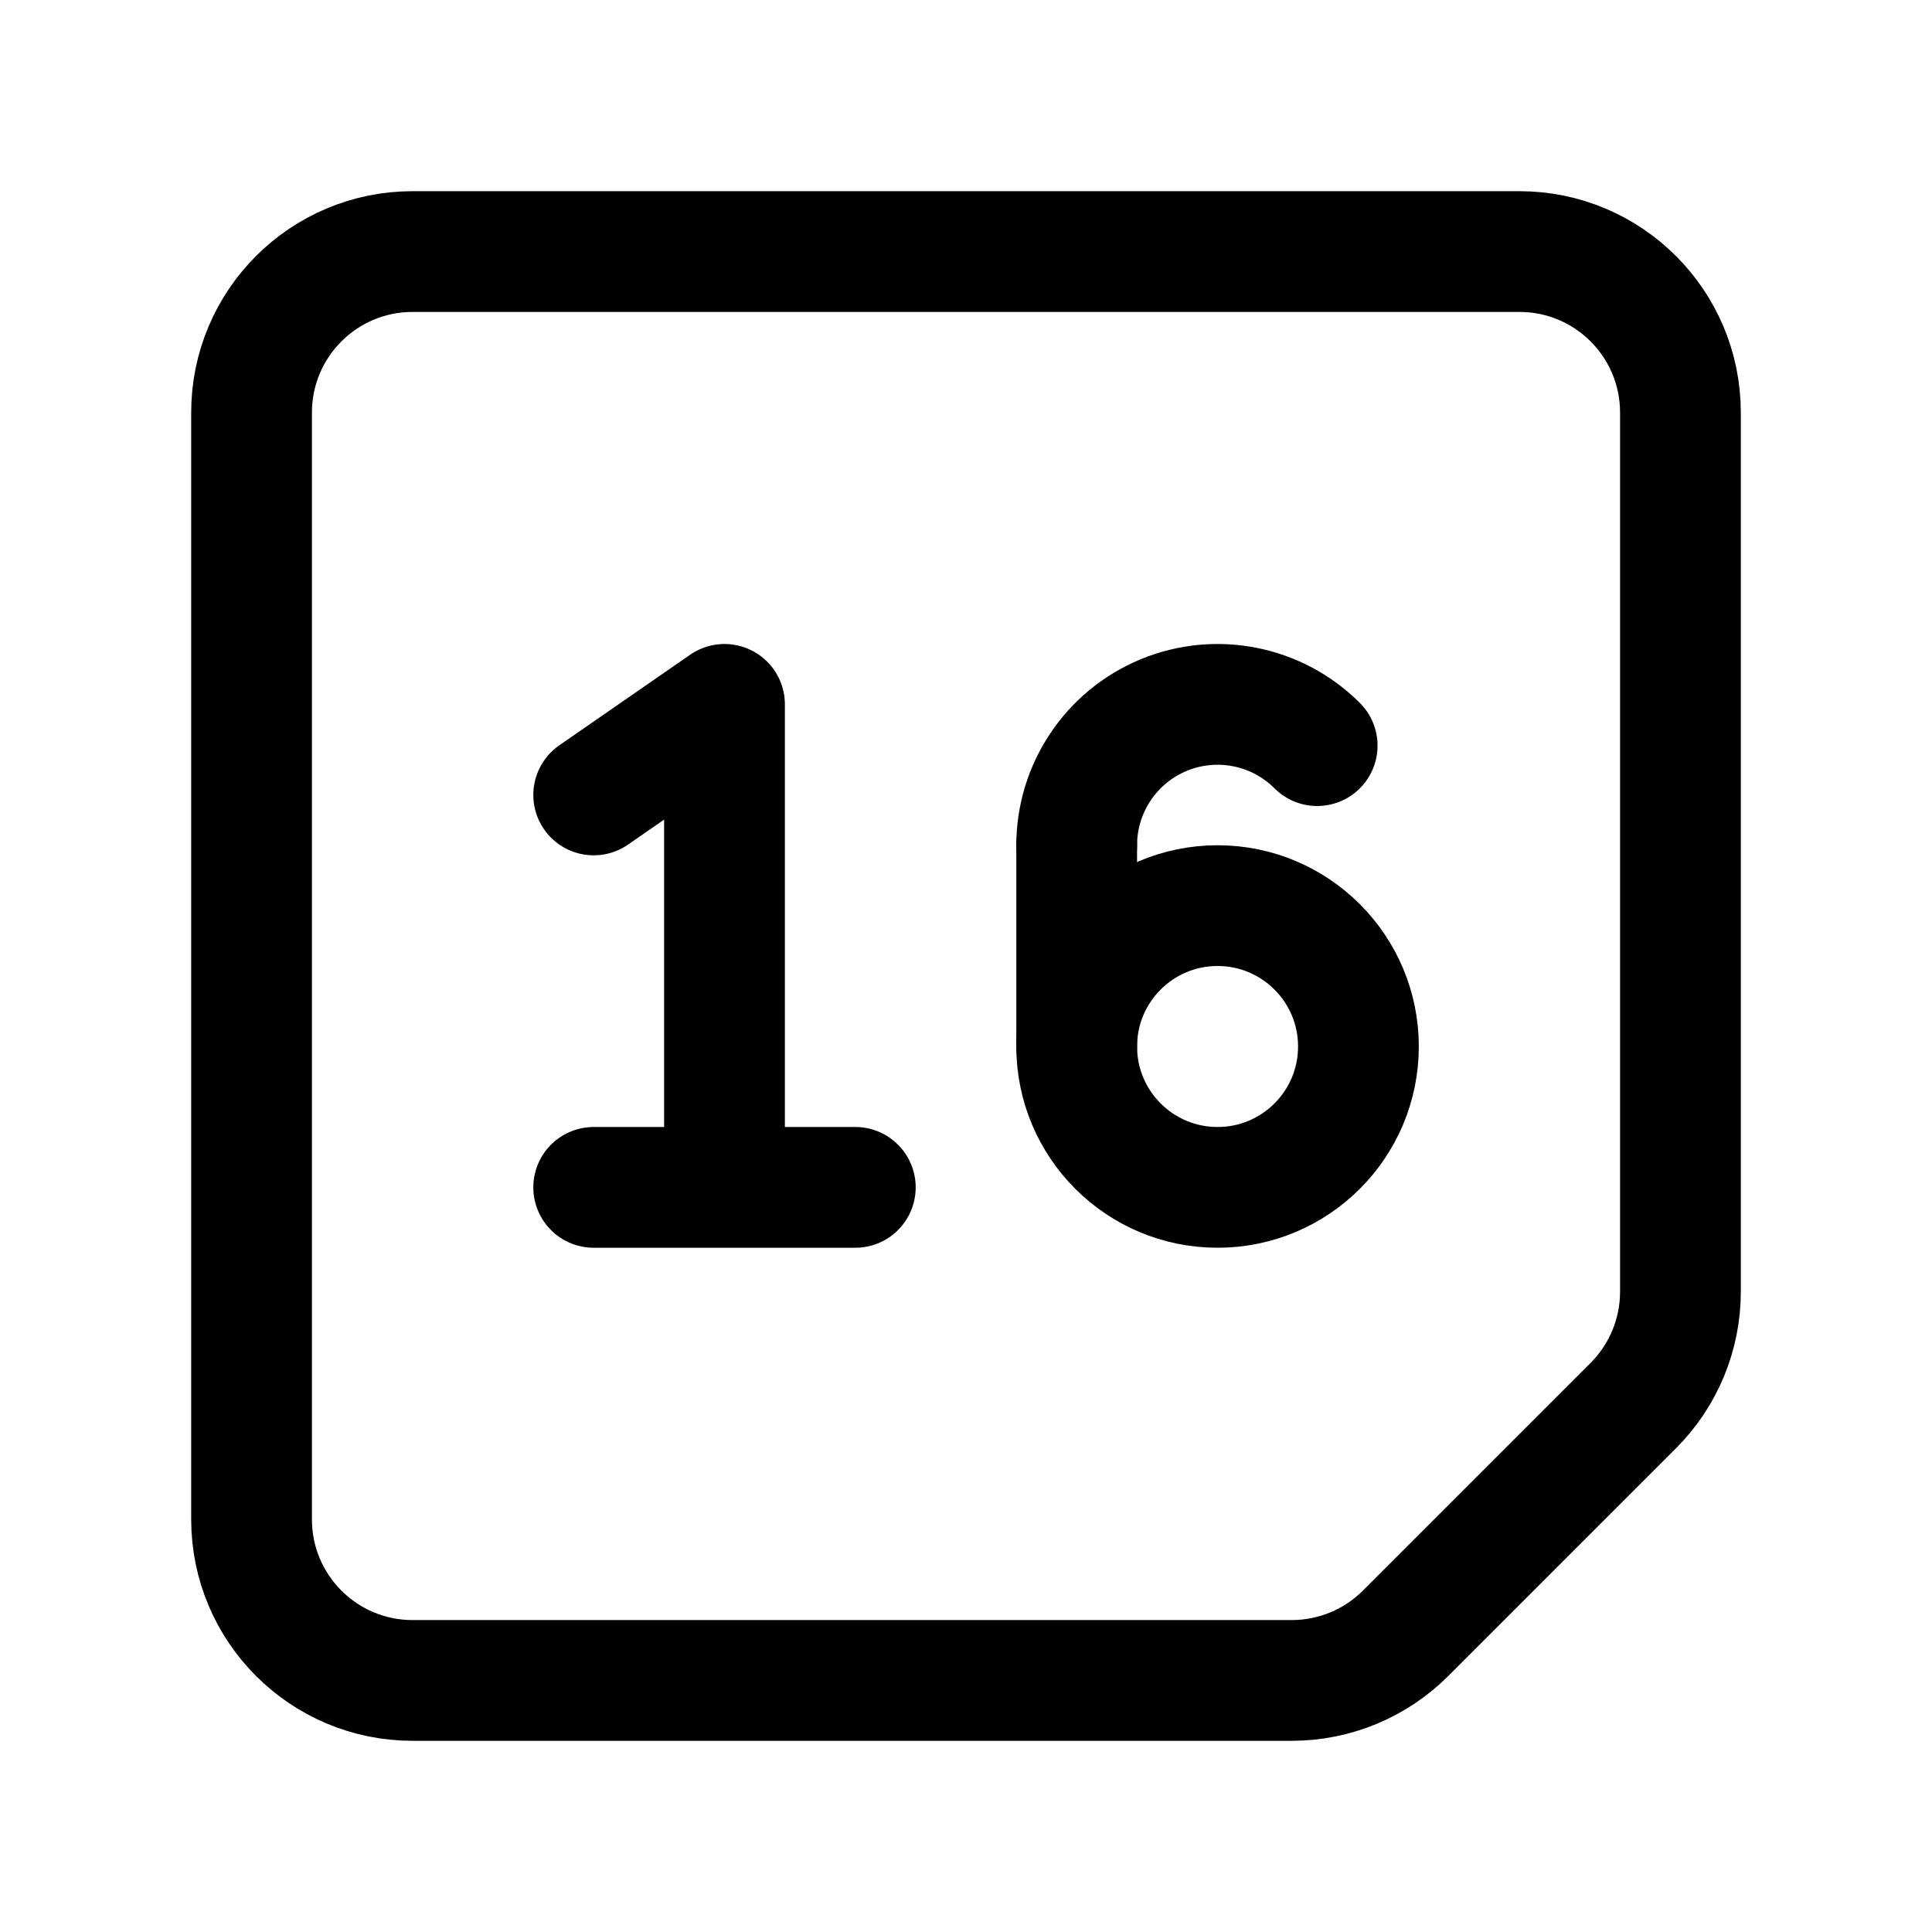
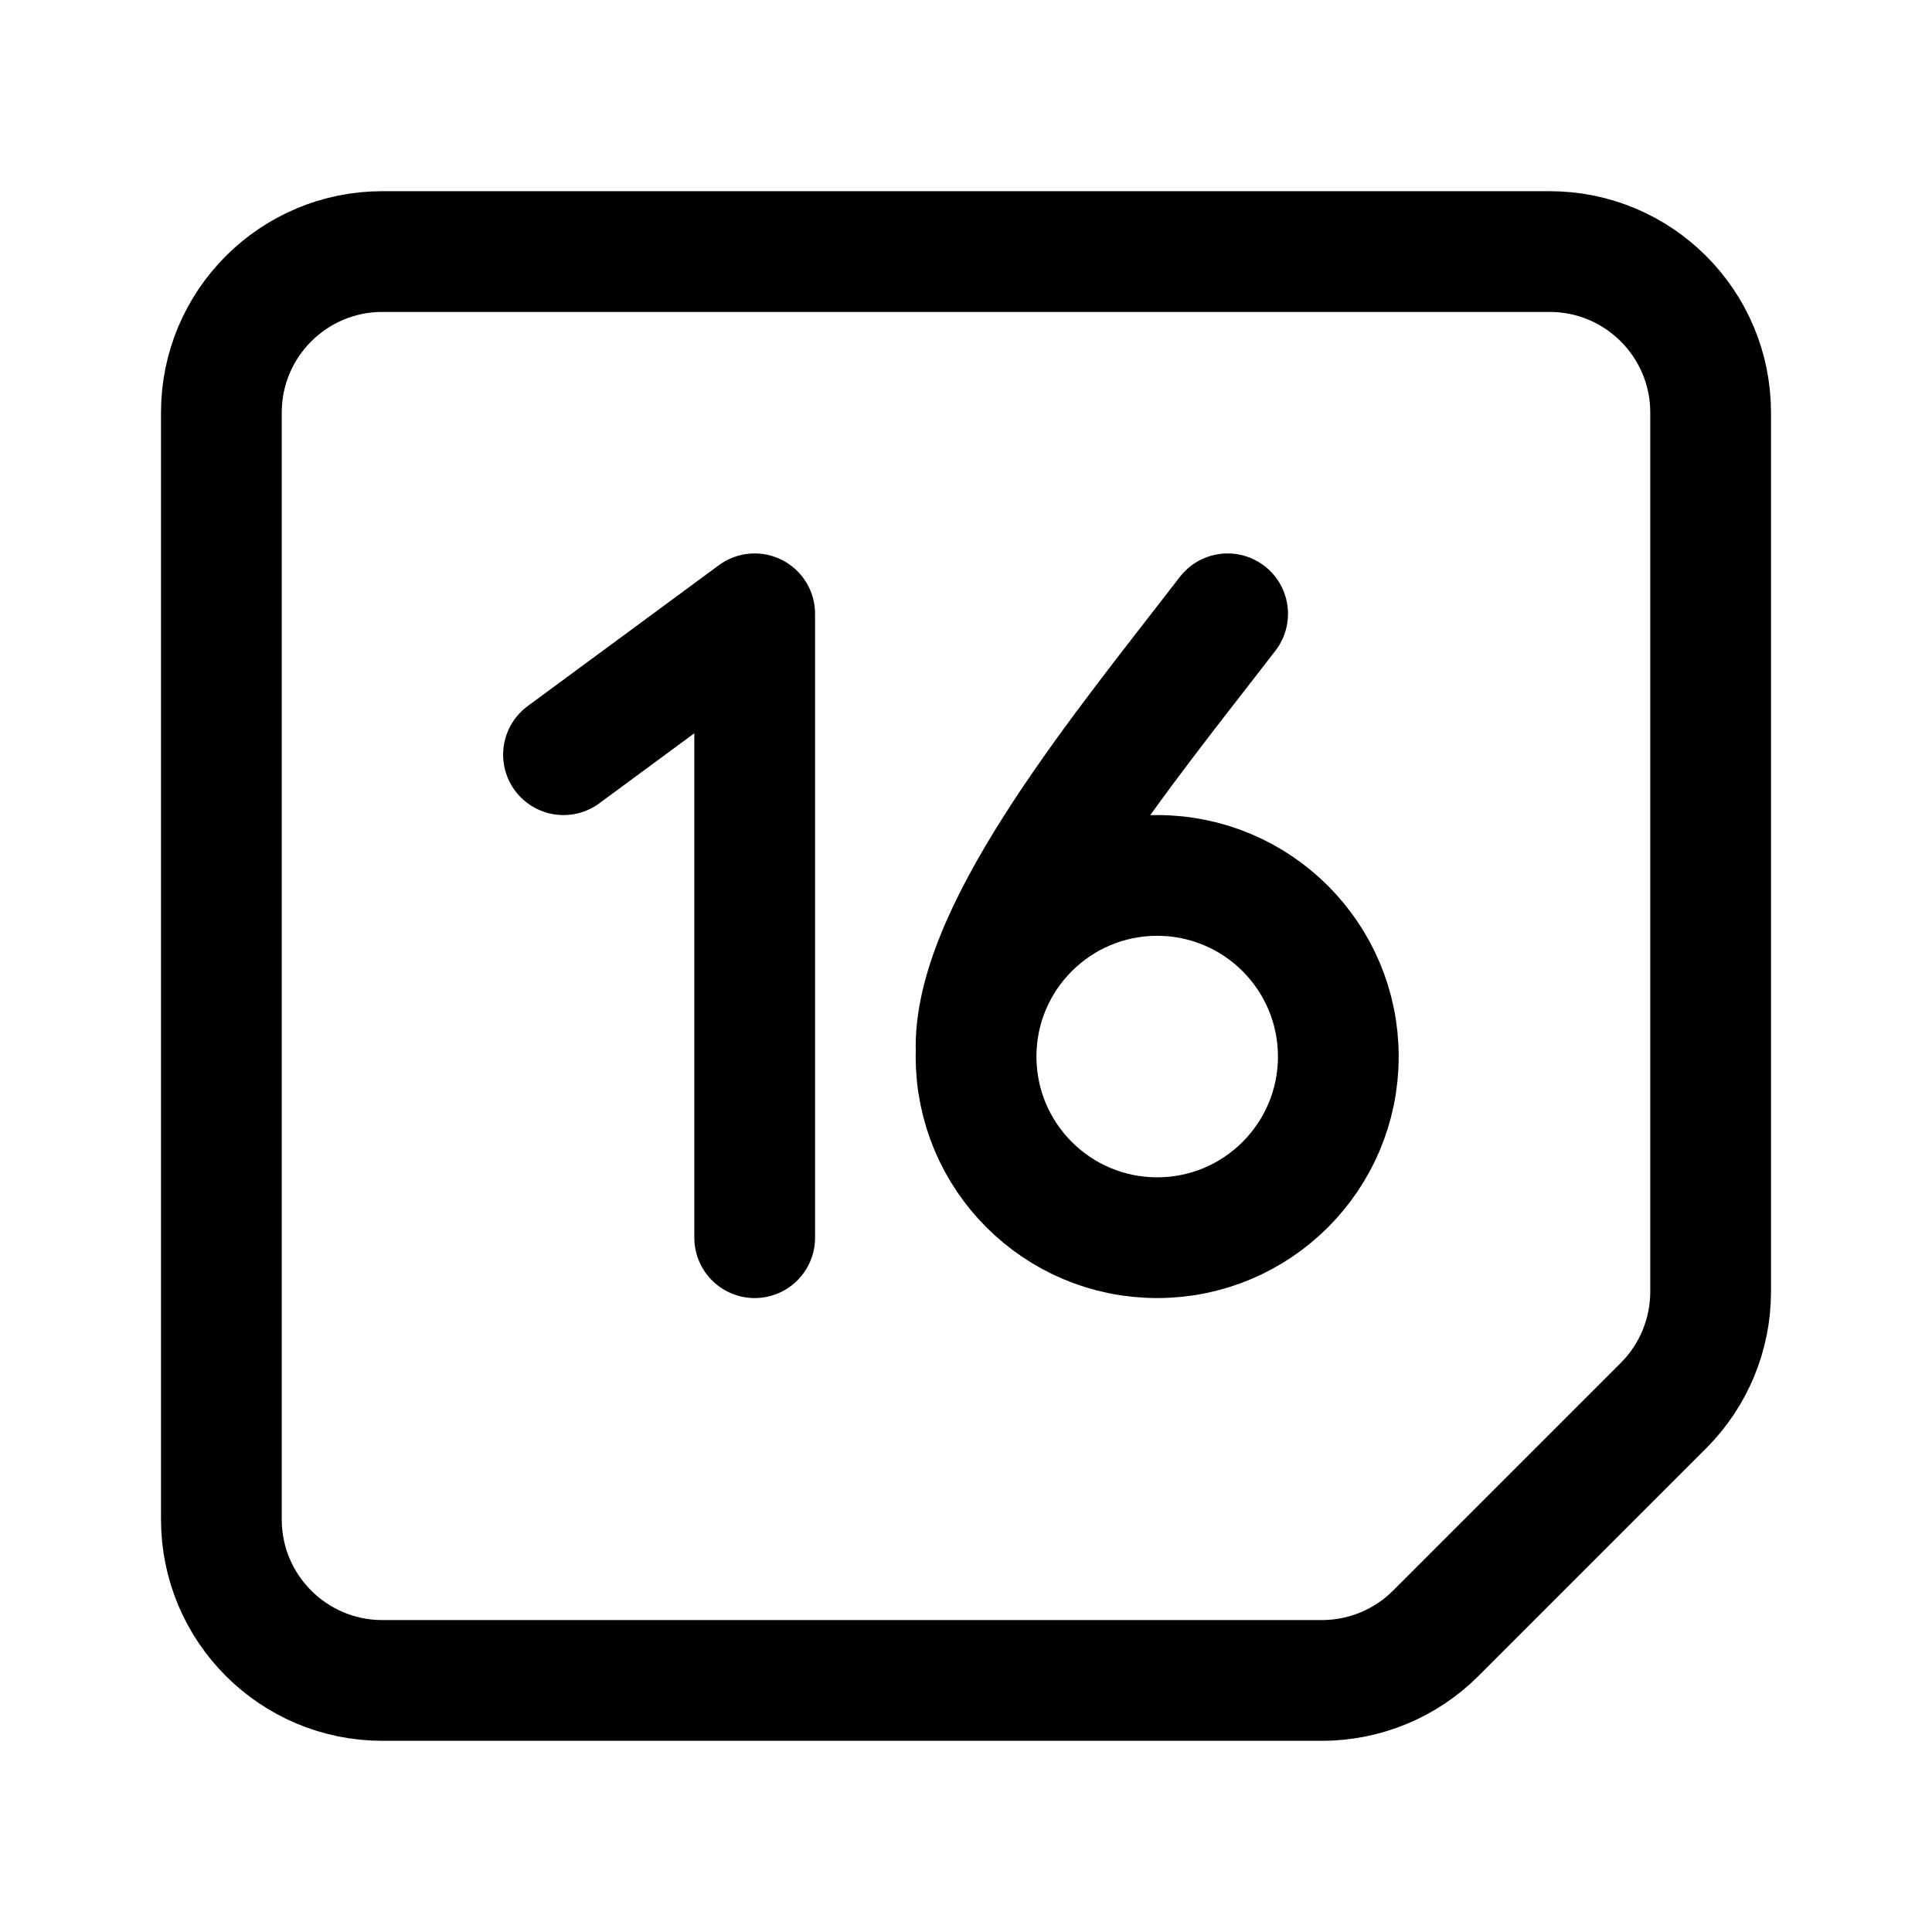
<svg xmlns="http://www.w3.org/2000/svg" width="192" height="192" fill="none">
-   <path stroke="#000" stroke-linecap="round" stroke-linejoin="round" stroke-width="12" d="M25 41c0-8.837 7.163-16 16-16h110c8.837 0 16 7.163 16 16v87.373a16 16 0 0 1-4.686 11.313l-22.628 22.628A16 16 0 0 1 128.373 167H41c-8.837 0-16-7.163-16-16zm47 29v48M59 79l13-9m-13 48h26m22-34v20" />
-   <circle cx="121" cy="104" r="14" stroke="#000" stroke-linecap="round" stroke-linejoin="round" stroke-width="12" />
-   <path stroke="#000" stroke-linecap="round" stroke-linejoin="round" stroke-width="12" d="M107 84a14 14 0 0 1 23.899-9.9" />
+   <path d="M75 123V61L56 75" stroke="#000" stroke-width="12" stroke-linecap="round" stroke-linejoin="round" />
+   <path d="M22 41c0-8.837 7.163-16 16-16h116c8.837 0 16 7.163 16 16v87.373a16 16 0 0 1-4.686 11.313l-22.628 22.628A16 16 0 0 1 131.373 167H38c-8.837 0-16-7.163-16-16V41Z" stroke="#000" stroke-width="12" stroke-linecap="round" stroke-linejoin="round" />
+   <path d="M122 61c-10 13-25 31-25 43" stroke="#000" stroke-width="12" stroke-linecap="round" stroke-linejoin="round" />
+   <circle cx="115" cy="105" r="18" stroke="#000" stroke-width="12" stroke-linecap="round" stroke-linejoin="round" />
</svg>
